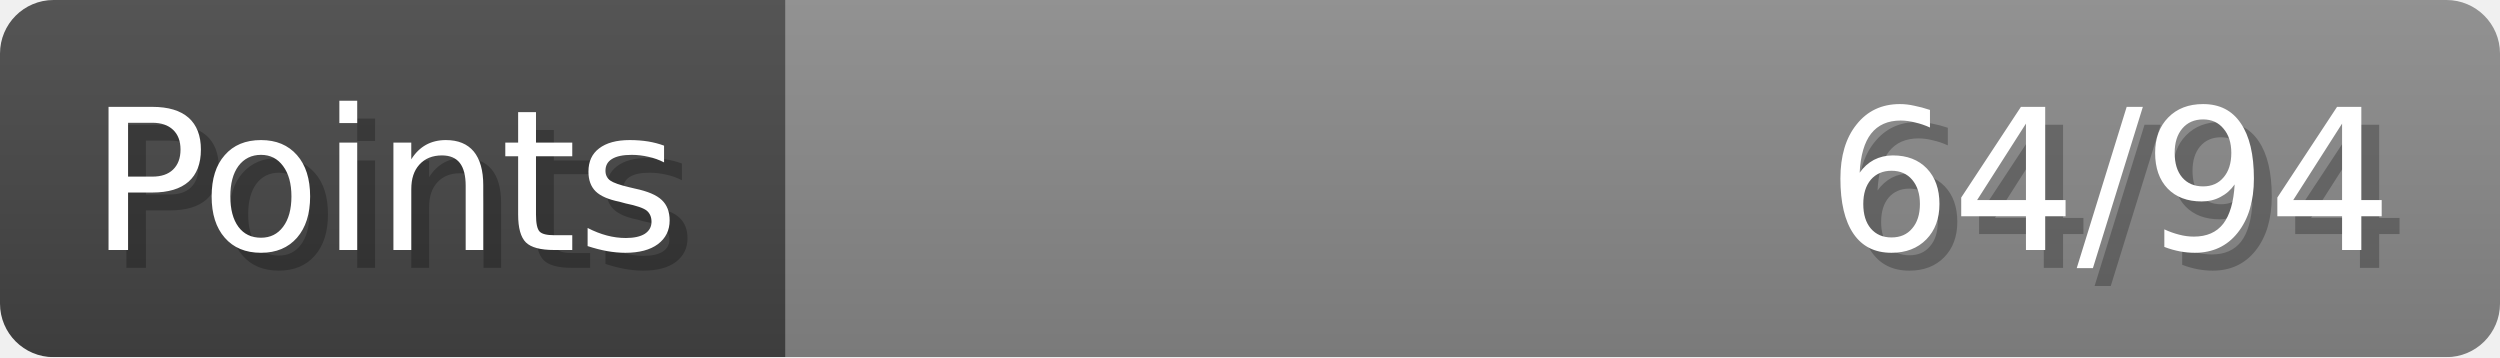
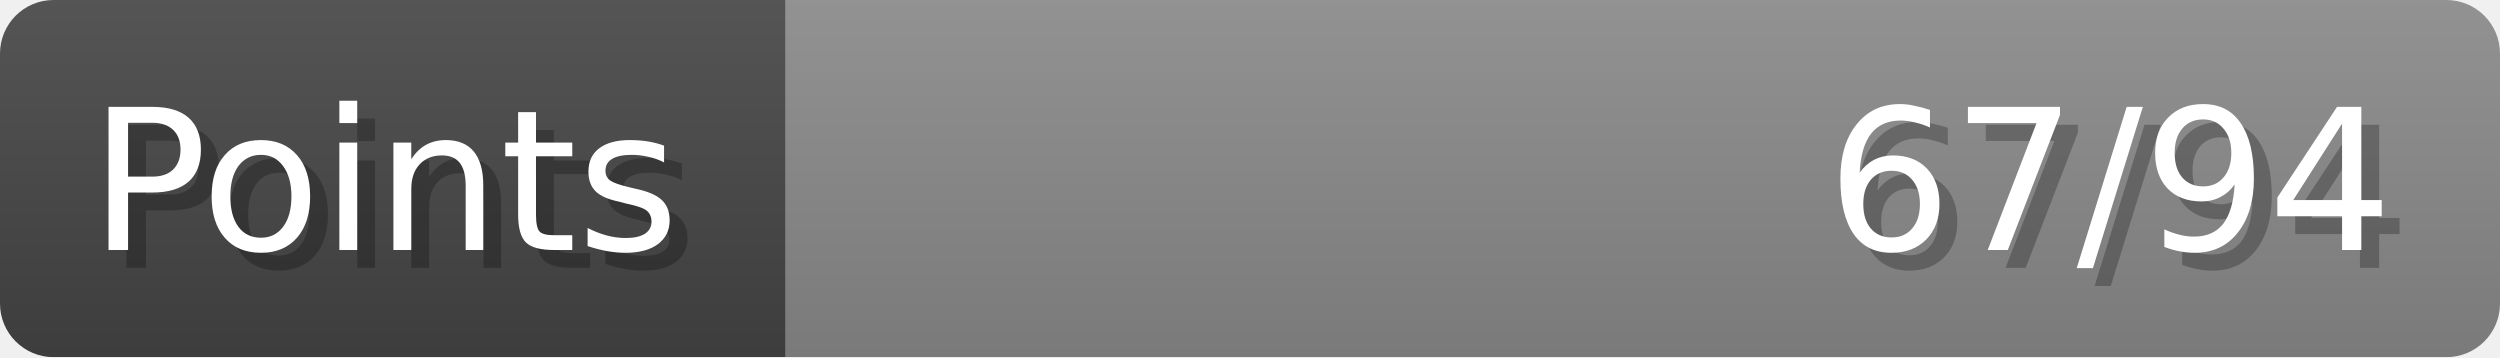
- <svg xmlns="http://www.w3.org/2000/svg" width="140px" height="20px" role="img" aria-label="Points: 64/94">
+ <svg xmlns="http://www.w3.org/2000/svg" width="140px" height="20px" role="img" aria-label="Points: 67/94">
  <linearGradient id="a" x2="0" y2="100%">
    <stop offset="0" stop-opacity=".1" stop-color="#EEE" />
    <stop offset="1" stop-opacity=".1" />
  </linearGradient>
  <mask id="m">
    <rect width="100%" height="100%" rx="3" fill="#FFF" />
  </mask>
  <g mask="url(#m)">
    <rect x="0" y="0" width="44" height="20" fill="#444" />
    <svg x="44" y="0" width="96" height="20">
      <rect width="100%" height="100%" fill="#888888" />
      <rect width="0%" height="100%" fill="#33CC11" transform="">
-         <animate attributeName="width" begin="0.5s" dur="600ms" from="0%" to="68%" repeatCount="1" fill="freeze" calcMode="spline" keyTimes="0; 1" keySplines="0.3, 0.61, 0.355, 1" />
+         <animate attributeName="width" begin="0.5s" dur="600ms" from="0%" to="71%" repeatCount="1" fill="freeze" calcMode="spline" keyTimes="0; 1" keySplines="0.3, 0.61, 0.355, 1" />
      </rect>
    </svg>
    <rect width="140" height="20" fill="url(#a)" />
  </g>
  <g aria-hidden="true" font-size="11" font-family="Verdana, DejaVu Sans, sans-serif" fill="#FFFFFF">
    <text x="6" y="15" fill="#000" opacity="0.25">Points</text>
    <text x="5" y="14">Points</text>
-     <text x="135" y="15" fill="#000" opacity="0.25" text-anchor="end">64/94</text>
-     <text x="134" y="14" text-anchor="end">64/94</text>
+     <text x="135" y="15" fill="#000" opacity="0.25" text-anchor="end">67/94</text>
+     <text x="134" y="14" text-anchor="end">67/94</text>
  </g>
</svg>
